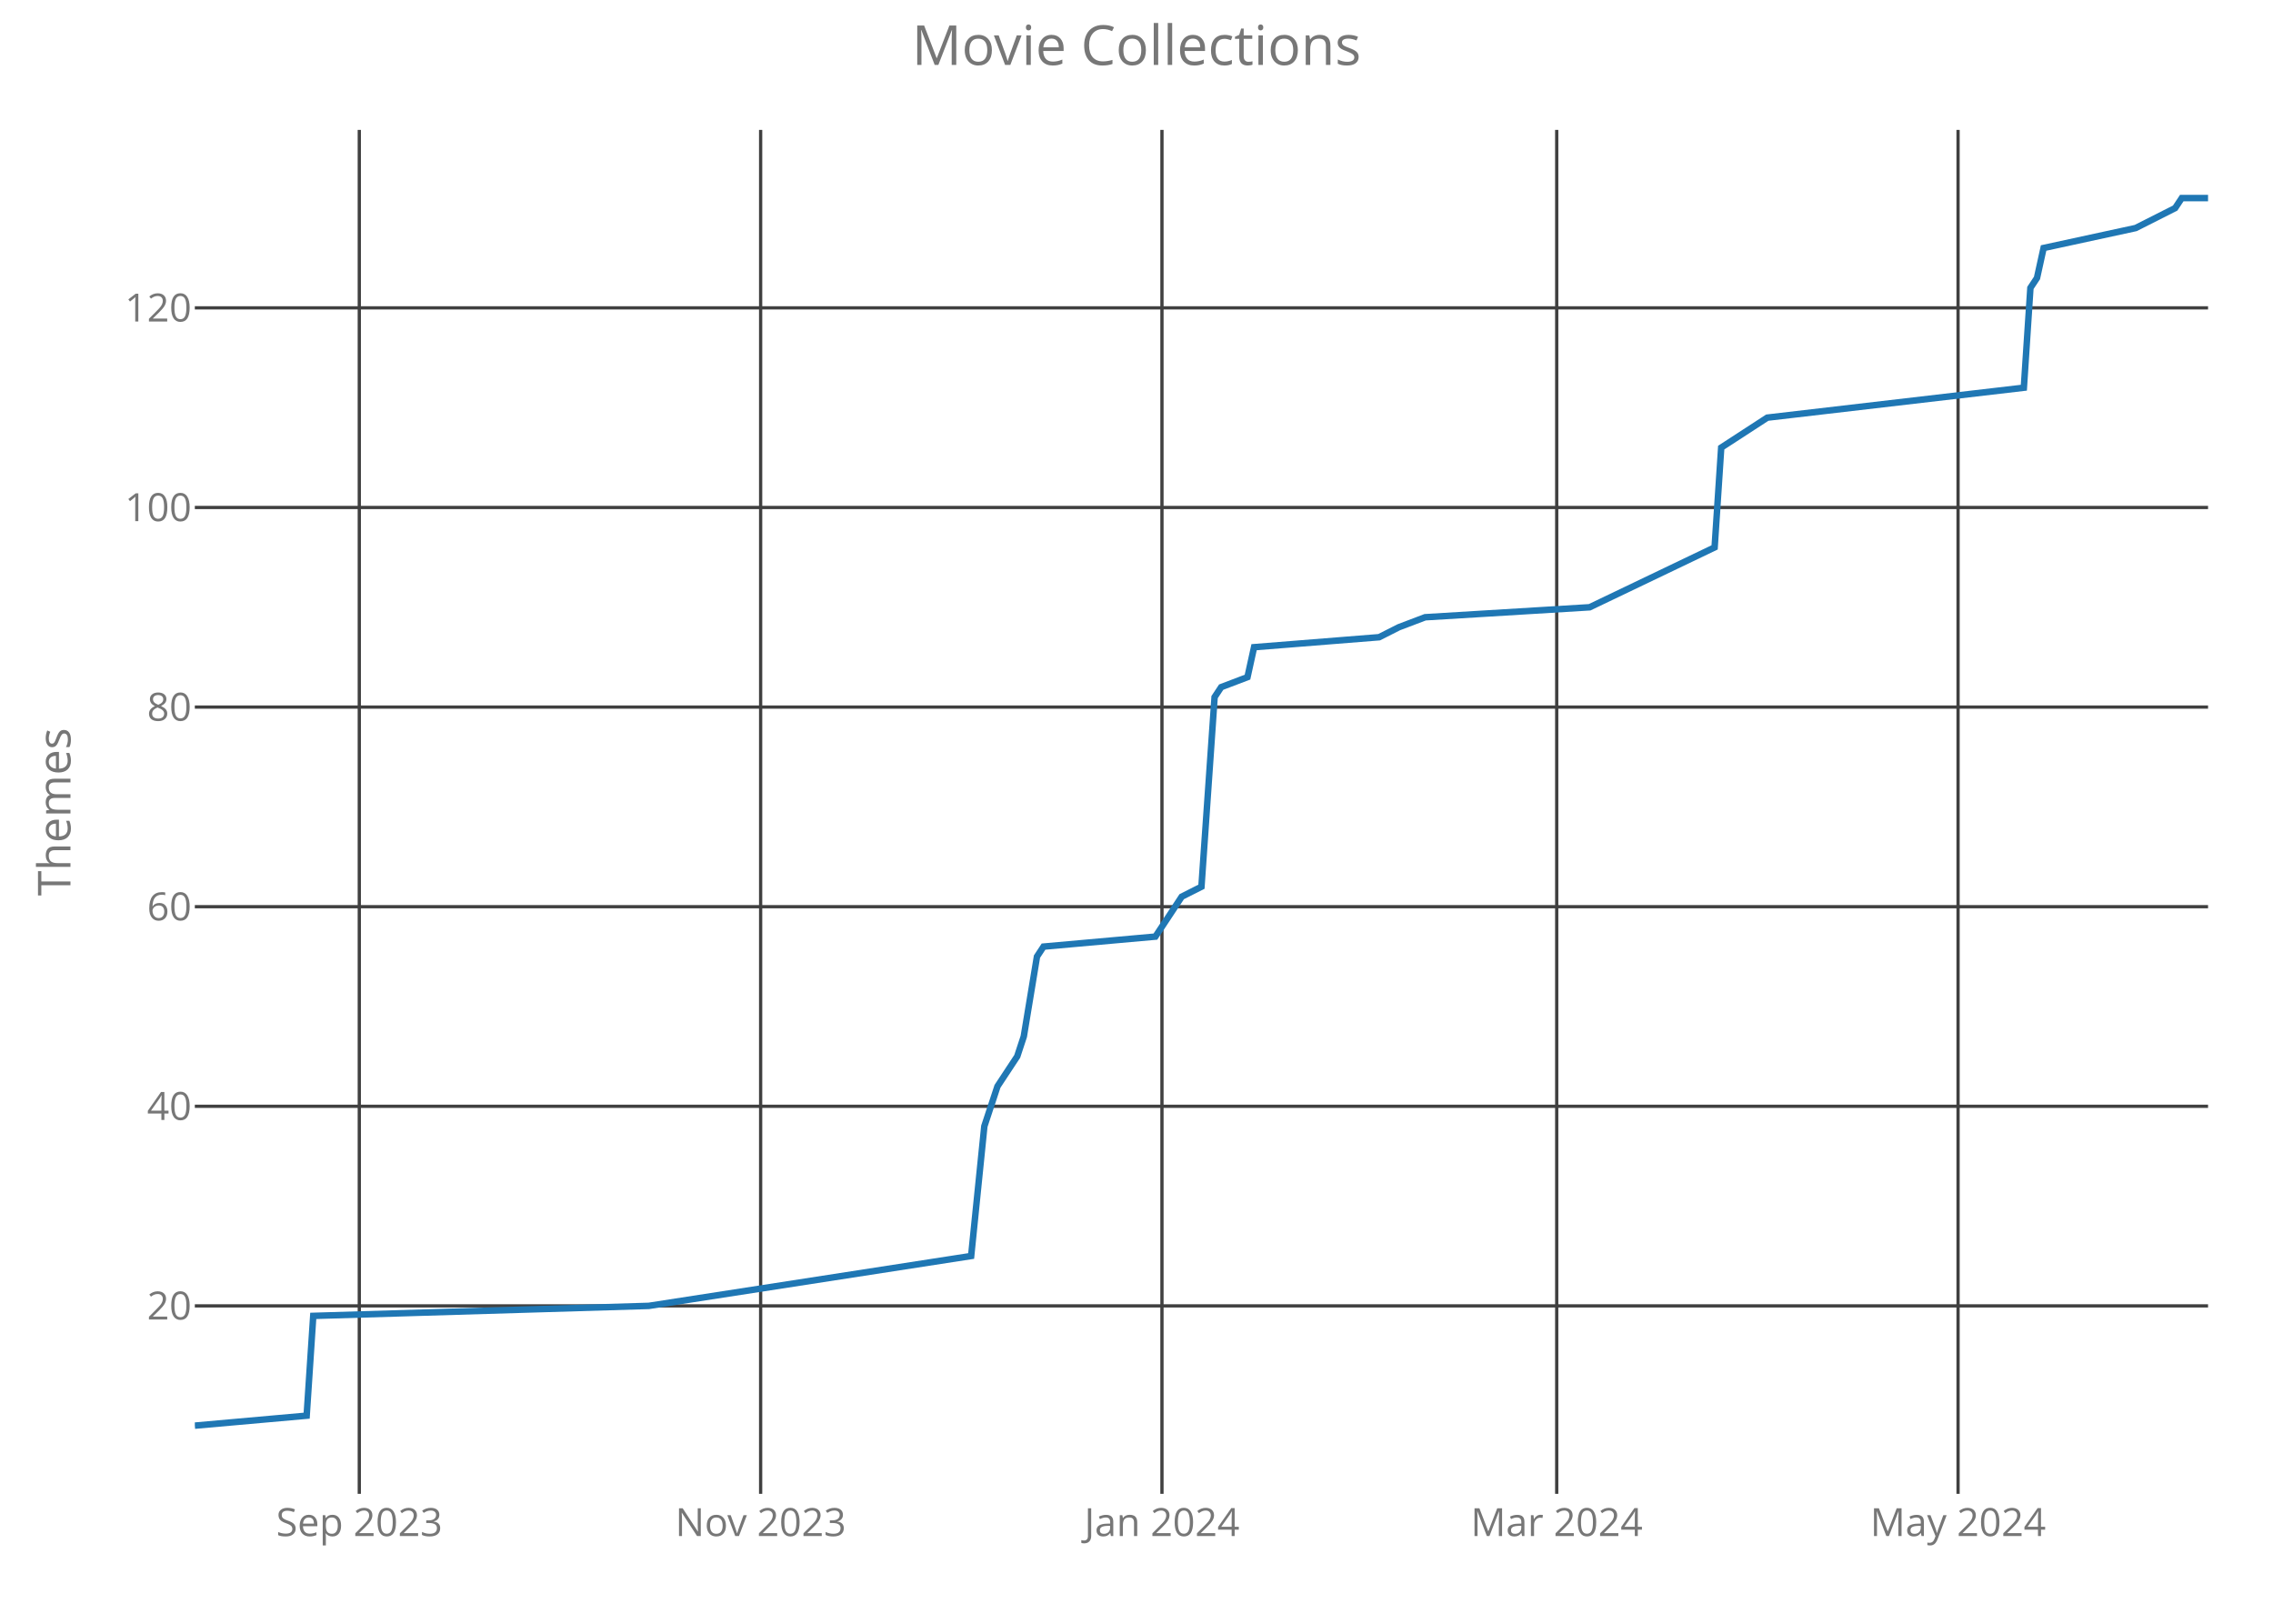
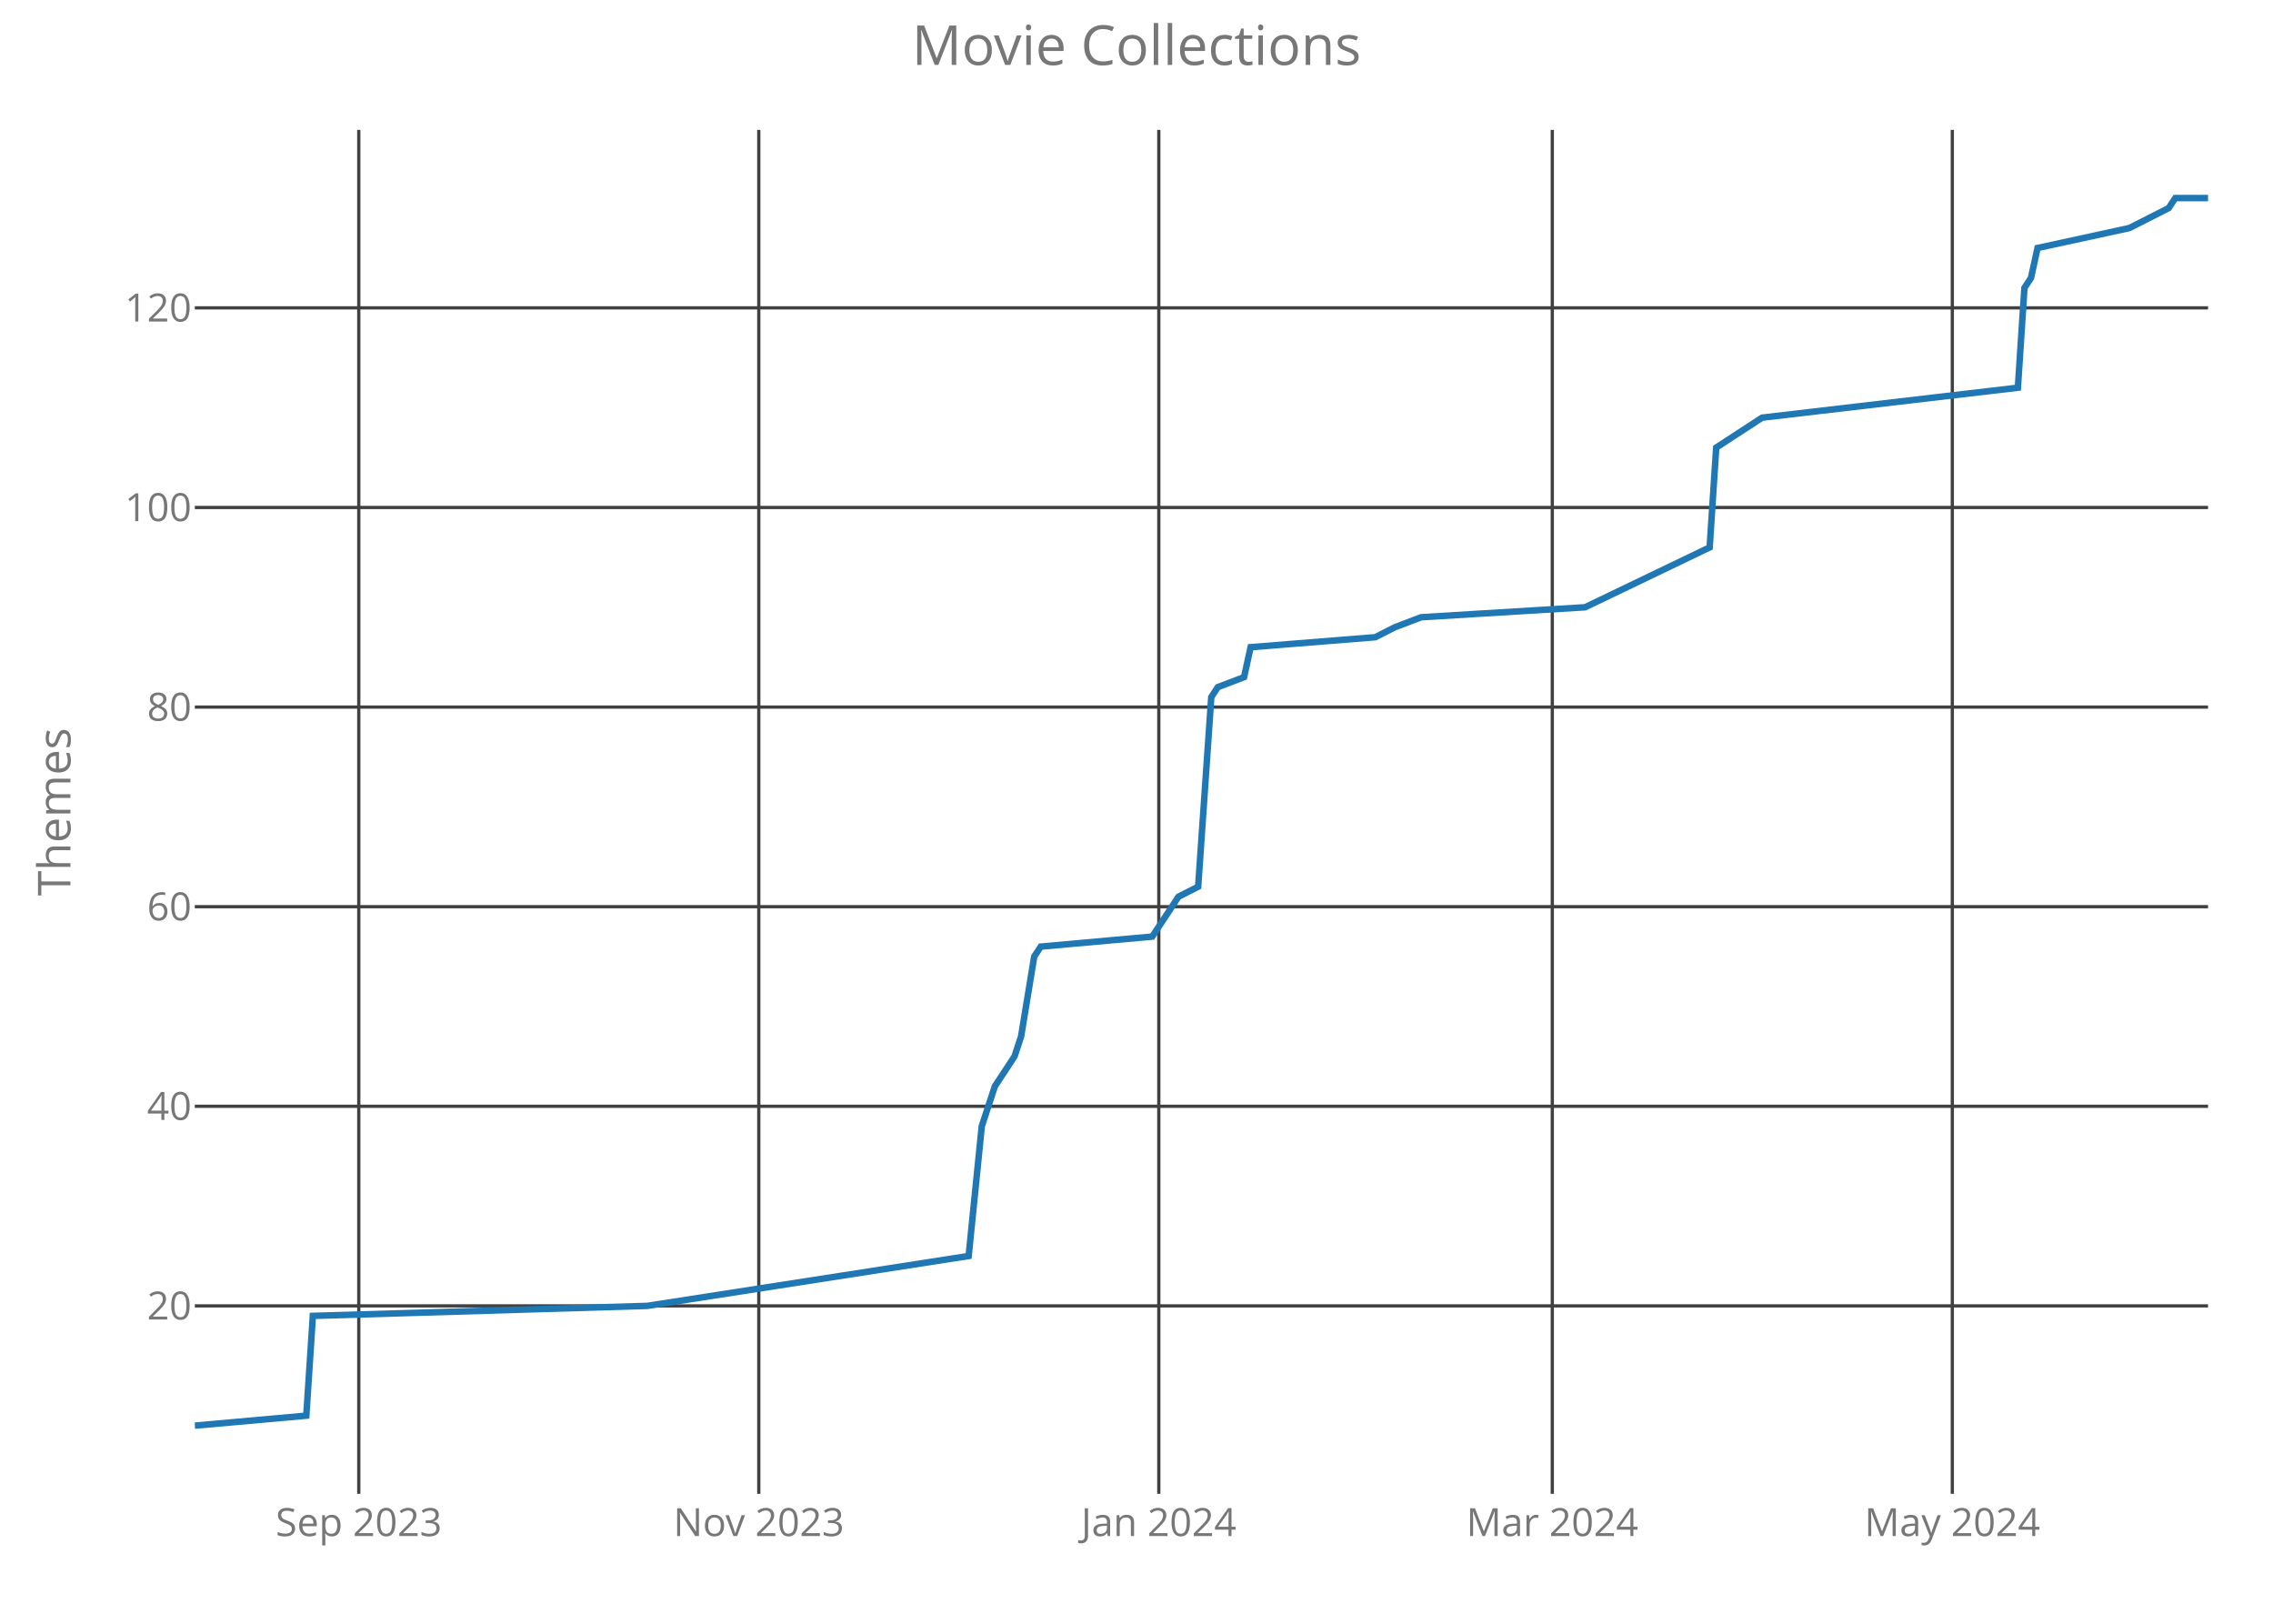
<svg xmlns="http://www.w3.org/2000/svg" class="main-svg" width="700" height="500" style="" viewBox="0 0 700 500">
  <rect x="0" y="0" width="700" height="500" style="fill: rgb(0, 0, 0); fill-opacity: 0;" />
-   <defs id="defs-b4251e">
+   <defs id="defs-9b7834">
    <g class="clips">
-       <clipPath id="clipb4251exyplot" class="plotclip">
+       <clipPath id="clip9b7834xyplot" class="plotclip">
        <rect width="620" height="420" />
      </clipPath>
-       <clipPath class="axesclip" id="clipb4251ex">
+       <clipPath class="axesclip" id="clip9b7834x">
        <rect x="60" y="0" width="620" height="500" />
      </clipPath>
-       <clipPath class="axesclip" id="clipb4251ey">
+       <clipPath class="axesclip" id="clip9b7834y">
        <rect x="0" y="40" width="700" height="420" />
      </clipPath>
-       <clipPath class="axesclip" id="clipb4251exy">
+       <clipPath class="axesclip" id="clip9b7834xy">
        <rect x="60" y="40" width="620" height="420" />
      </clipPath>
    </g>
    <g class="gradients" />
  </defs>
  <g class="bglayer">
    <rect class="bg" x="60" y="40" width="620" height="420" style="fill: rgb(0, 0, 0); fill-opacity: 0; stroke-width: 0;" />
  </g>
  <g class="layer-below">
    <g class="imagelayer" />
    <g class="shapelayer" />
  </g>
  <g class="cartesianlayer">
    <g class="subplot xy">
      <g class="layer-subplot">
        <g class="shapelayer" />
        <g class="imagelayer" />
      </g>
      <g class="gridlayer">
        <g class="x">
-           <path class="xgrid crisp" transform="translate(110.65,0)" d="M0,40v420" style="stroke: rgb(64, 64, 64); stroke-opacity: 1; stroke-width: 1px;" />
-           <path class="xgrid crisp" transform="translate(234.25,0)" d="M0,40v420" style="stroke: rgb(64, 64, 64); stroke-opacity: 1; stroke-width: 1px;" />
-           <path class="xgrid crisp" transform="translate(357.84,0)" d="M0,40v420" style="stroke: rgb(64, 64, 64); stroke-opacity: 1; stroke-width: 1px;" />
-           <path class="xgrid crisp" transform="translate(479.41,0)" d="M0,40v420" style="stroke: rgb(64, 64, 64); stroke-opacity: 1; stroke-width: 1px;" />
-           <path class="xgrid crisp" transform="translate(603.01,0)" d="M0,40v420" style="stroke: rgb(64, 64, 64); stroke-opacity: 1; stroke-width: 1px;" />
+           <path class="xgrid crisp" transform="translate(110.49,0)" d="M0,40v420" style="stroke: rgb(64, 64, 64); stroke-opacity: 1; stroke-width: 1px;" />
+           <path class="xgrid crisp" transform="translate(233.68,0)" d="M0,40v420" style="stroke: rgb(64, 64, 64); stroke-opacity: 1; stroke-width: 1px;" />
+           <path class="xgrid crisp" transform="translate(356.87,0)" d="M0,40v420" style="stroke: rgb(64, 64, 64); stroke-opacity: 1; stroke-width: 1px;" />
+           <path class="xgrid crisp" transform="translate(478.05,0)" d="M0,40v420" style="stroke: rgb(64, 64, 64); stroke-opacity: 1; stroke-width: 1px;" />
+           <path class="xgrid crisp" transform="translate(601.24,0)" d="M0,40v420" style="stroke: rgb(64, 64, 64); stroke-opacity: 1; stroke-width: 1px;" />
        </g>
        <g class="y">
          <path class="ygrid crisp" transform="translate(0,402.12)" d="M60,0h620" style="stroke: rgb(64, 64, 64); stroke-opacity: 1; stroke-width: 1px;" />
          <path class="ygrid crisp" transform="translate(0,340.66)" d="M60,0h620" style="stroke: rgb(64, 64, 64); stroke-opacity: 1; stroke-width: 1px;" />
          <path class="ygrid crisp" transform="translate(0,279.2)" d="M60,0h620" style="stroke: rgb(64, 64, 64); stroke-opacity: 1; stroke-width: 1px;" />
          <path class="ygrid crisp" transform="translate(0,217.73)" d="M60,0h620" style="stroke: rgb(64, 64, 64); stroke-opacity: 1; stroke-width: 1px;" />
          <path class="ygrid crisp" transform="translate(0,156.27)" d="M60,0h620" style="stroke: rgb(64, 64, 64); stroke-opacity: 1; stroke-width: 1px;" />
          <path class="ygrid crisp" transform="translate(0,94.8)" d="M60,0h620" style="stroke: rgb(64, 64, 64); stroke-opacity: 1; stroke-width: 1px;" />
        </g>
      </g>
      <g class="zerolinelayer" />
      <path class="xlines-below crisp" d="M0,0" style="fill: none;" />
      <path class="ylines-below crisp" d="M0,0" style="fill: none;" />
      <g class="overlines-below" />
      <g class="xaxislayer-below">
        <g class="xtick">
-           <text text-anchor="middle" x="0" y="473" transform="translate(110.65,0)" style="font-family: 'Open Sans'; font-size: 12px; fill: rgb(119, 119, 119); fill-opacity: 1; white-space: pre;">Sep 2023</text>
+           <text text-anchor="middle" x="0" y="473" transform="translate(110.49,0)" style="font-family: 'Open Sans'; font-size: 12px; fill: rgb(119, 119, 119); fill-opacity: 1; white-space: pre;">Sep 2023</text>
        </g>
        <g class="xtick">
-           <text text-anchor="middle" x="0" y="473" transform="translate(234.25,0)" style="font-family: 'Open Sans'; font-size: 12px; fill: rgb(119, 119, 119); fill-opacity: 1; white-space: pre;">Nov 2023</text>
+           <text text-anchor="middle" x="0" y="473" transform="translate(233.68,0)" style="font-family: 'Open Sans'; font-size: 12px; fill: rgb(119, 119, 119); fill-opacity: 1; white-space: pre;">Nov 2023</text>
        </g>
        <g class="xtick">
-           <text text-anchor="middle" x="0" y="473" transform="translate(357.84,0)" style="font-family: 'Open Sans'; font-size: 12px; fill: rgb(119, 119, 119); fill-opacity: 1; white-space: pre;">Jan 2024</text>
+           <text text-anchor="middle" x="0" y="473" transform="translate(356.87,0)" style="font-family: 'Open Sans'; font-size: 12px; fill: rgb(119, 119, 119); fill-opacity: 1; white-space: pre;">Jan 2024</text>
        </g>
        <g class="xtick">
-           <text text-anchor="middle" x="0" y="473" transform="translate(479.41,0)" style="font-family: 'Open Sans'; font-size: 12px; fill: rgb(119, 119, 119); fill-opacity: 1; white-space: pre;">Mar 2024</text>
+           <text text-anchor="middle" x="0" y="473" transform="translate(478.05,0)" style="font-family: 'Open Sans'; font-size: 12px; fill: rgb(119, 119, 119); fill-opacity: 1; white-space: pre;">Mar 2024</text>
        </g>
        <g class="xtick">
-           <text text-anchor="middle" x="0" y="473" transform="translate(603.01,0)" style="font-family: 'Open Sans'; font-size: 12px; fill: rgb(119, 119, 119); fill-opacity: 1; white-space: pre;">May 2024</text>
+           <text text-anchor="middle" x="0" y="473" transform="translate(601.24,0)" style="font-family: 'Open Sans'; font-size: 12px; fill: rgb(119, 119, 119); fill-opacity: 1; white-space: pre;">May 2024</text>
        </g>
      </g>
      <g class="yaxislayer-below">
        <g class="ytick">
          <text text-anchor="end" x="59" y="4.2" transform="translate(0,402.12)" style="font-family: 'Open Sans'; font-size: 12px; fill: rgb(119, 119, 119); fill-opacity: 1; white-space: pre;">20</text>
        </g>
        <g class="ytick">
          <text text-anchor="end" x="59" y="4.2" transform="translate(0,340.66)" style="font-family: 'Open Sans'; font-size: 12px; fill: rgb(119, 119, 119); fill-opacity: 1; white-space: pre;">40</text>
        </g>
        <g class="ytick">
          <text text-anchor="end" x="59" y="4.2" transform="translate(0,279.2)" style="font-family: 'Open Sans'; font-size: 12px; fill: rgb(119, 119, 119); fill-opacity: 1; white-space: pre;">60</text>
        </g>
        <g class="ytick">
          <text text-anchor="end" x="59" y="4.2" transform="translate(0,217.73)" style="font-family: 'Open Sans'; font-size: 12px; fill: rgb(119, 119, 119); fill-opacity: 1; white-space: pre;">80</text>
        </g>
        <g class="ytick">
          <text text-anchor="end" x="59" y="4.2" transform="translate(0,156.27)" style="font-family: 'Open Sans'; font-size: 12px; fill: rgb(119, 119, 119); fill-opacity: 1; white-space: pre;">100</text>
        </g>
        <g class="ytick">
          <text text-anchor="end" x="59" y="4.2" transform="translate(0,94.8)" style="font-family: 'Open Sans'; font-size: 12px; fill: rgb(119, 119, 119); fill-opacity: 1; white-space: pre;">120</text>
        </g>
      </g>
      <g class="overaxes-below" />
-       <g class="plot" transform="translate(60,40)" clip-path="url('#clipb4251exyplot')">
+       <g class="plot" transform="translate(60,40)" clip-path="url('#clip9b7834xyplot')">
        <g class="scatterlayer mlayer">
-           <g class="trace scatter trace0a3881" style="stroke-miterlimit: 2; opacity: 1;">
+           <g class="trace scatter trace1aa3b1" style="stroke-miterlimit: 2; opacity: 1;">
            <g class="fills" />
            <g class="errorbars" />
            <g class="lines">
-               <path class="js-line" d="M0,399L34.44,395.93L36.47,365.2L139.8,362.12L239.08,346.76L243.14,306.8L247.19,294.51L253.27,285.29L255.29,279.15L259.35,254.56L261.37,251.49L295.82,248.41L301.9,239.2L303.92,236.12L310,233.05L314.05,174.66L316.08,171.59L324.18,168.51L326.21,159.29L364.71,156.22L370.78,153.15L378.89,150.07L429.54,147L468.04,128.56L470.07,97.83L484.25,88.61L563.27,79.39L565.29,48.66L567.32,45.59L569.35,36.37L597.71,30.22L609.87,24.07L611.9,21L620,21" style="vector-effect: non-scaling-stroke; fill: none; stroke: rgb(31, 119, 180); stroke-opacity: 1; stroke-width: 2px; opacity: 1;" />
+               <path class="js-line" d="M0,399L34.33,395.93L36.35,365.2L139.35,362.12L238.31,346.76L242.35,306.8L246.38,294.51L252.44,285.29L254.46,279.15L258.5,254.56L260.52,251.49L294.85,248.41L300.91,239.2L302.93,236.12L308.99,233.05L313.03,174.66L315.05,171.59L323.13,168.51L325.15,159.29L363.52,156.22L369.58,153.15L377.65,150.07L428.14,147L466.51,128.56L468.53,97.83L482.67,88.61L561.43,79.39L563.45,48.66L565.47,45.59L567.49,36.37L595.77,30.22L607.88,24.07L609.9,21L620,21" style="vector-effect: non-scaling-stroke; fill: none; stroke: rgb(31, 119, 180); stroke-opacity: 1; stroke-width: 2px; opacity: 1;" />
            </g>
            <g class="points" />
            <g class="text" />
          </g>
        </g>
      </g>
      <g class="overplot" />
      <path class="xlines-above" />
      <path class="ylines-above" />
      <g class="overlines-above" />
      <g class="xaxislayer-above" />
      <g class="yaxislayer-above" />
      <g class="overaxes-above" />
    </g>
  </g>
  <g class="polarlayer" />
  <g class="ternarylayer" />
  <g class="geolayer" />
  <g class="funnelarealayer" />
  <g class="pielayer" />
  <g class="treemaplayer" />
  <g class="sunburstlayer" />
  <g class="glimages" />
-   <defs id="topdefs-b4251e">
+   <defs id="topdefs-9b7834">
    <g class="clips" />
  </defs>
  <g class="layer-above">
    <g class="imagelayer" />
    <g class="shapelayer" />
  </g>
  <g class="infolayer">
    <g class="g-gtitle">
      <text class="gtitle" x="350" y="20" text-anchor="middle" dy="0em" style="font-family: 'Open Sans'; font-size: 17px; fill: rgb(119, 119, 119); opacity: 1; font-weight: normal; white-space: pre;">Movie Collections</text>
    </g>
    <g class="g-xtitle" />
    <g class="g-ytitle">
      <text class="ytitle" transform="rotate(-90,21.7,250)" x="21.7" y="250" text-anchor="middle" style="font-family: 'Open Sans'; font-size: 14px; fill: rgb(119, 119, 119); opacity: 1; font-weight: normal; white-space: pre;">Themes</text>
    </g>
  </g>
</svg>
